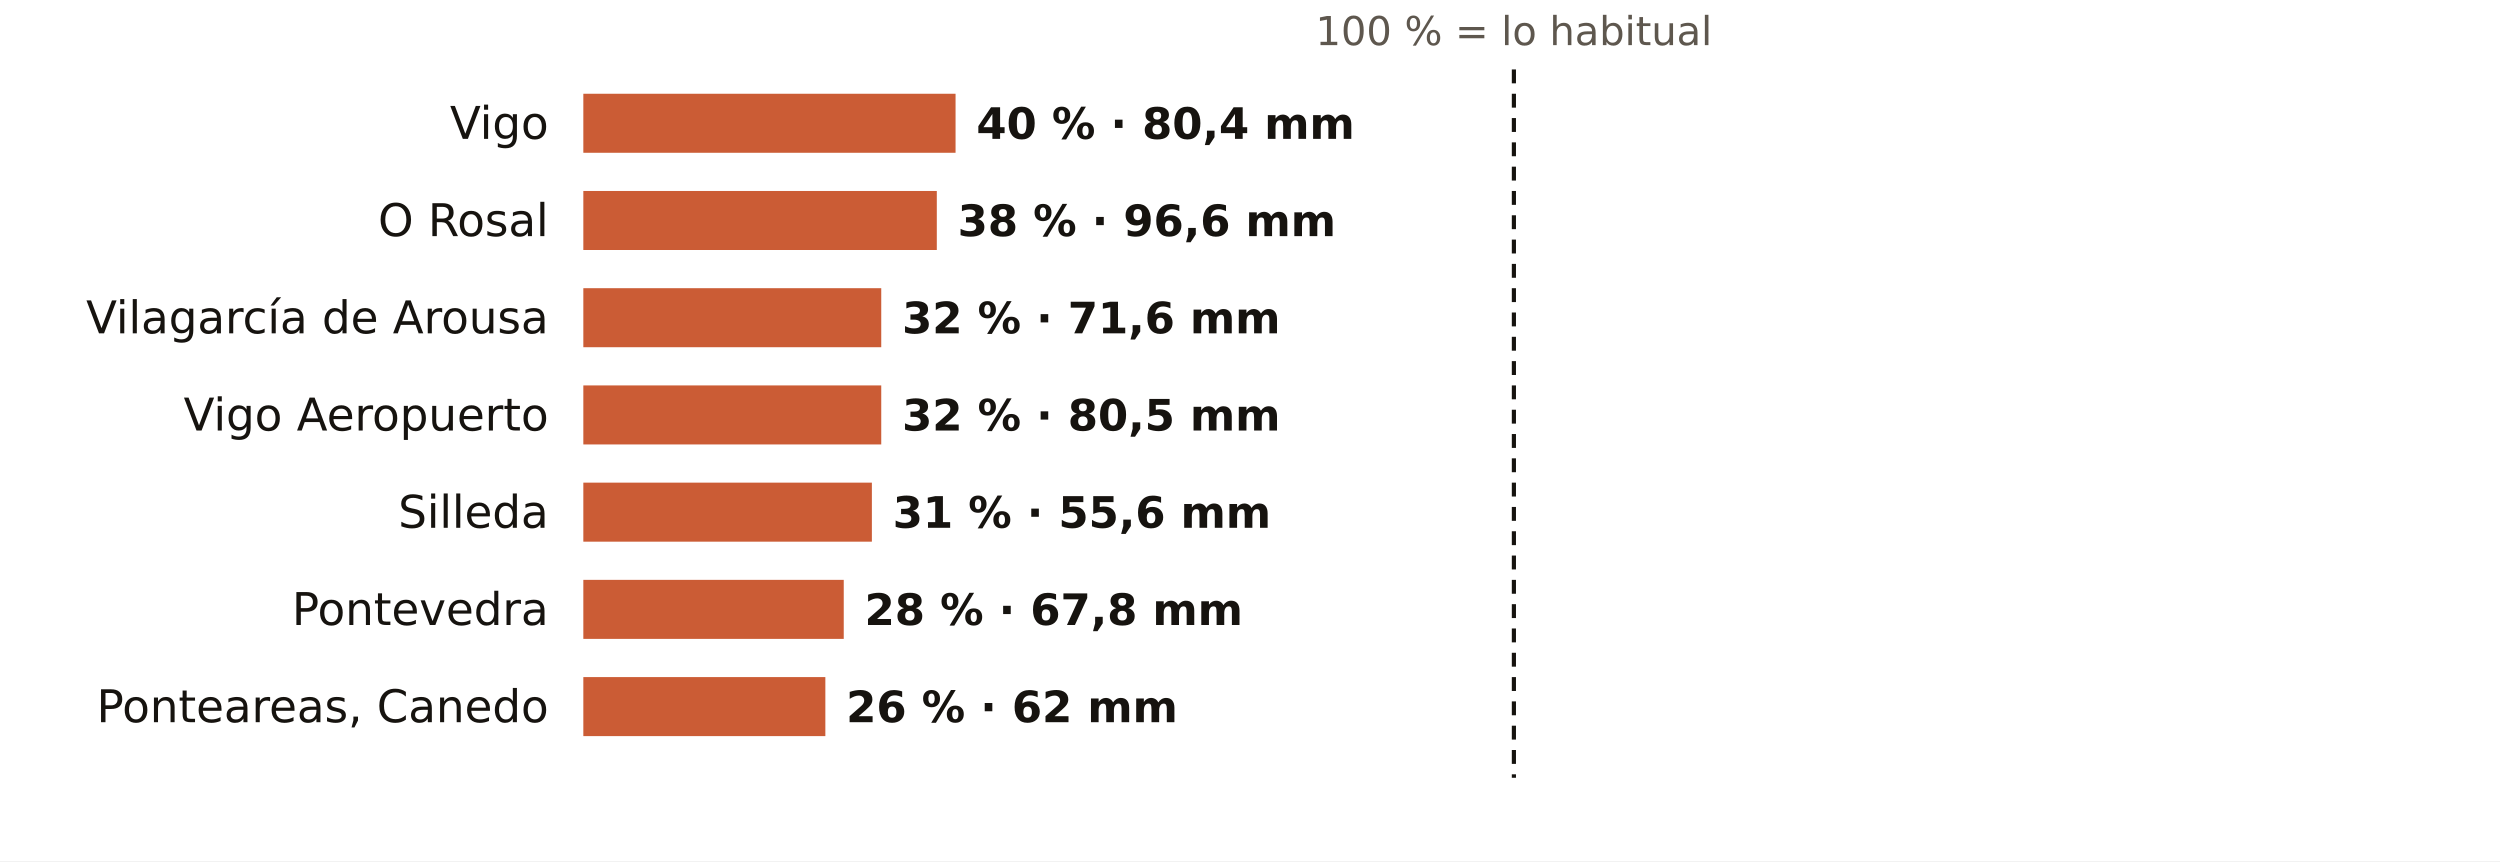
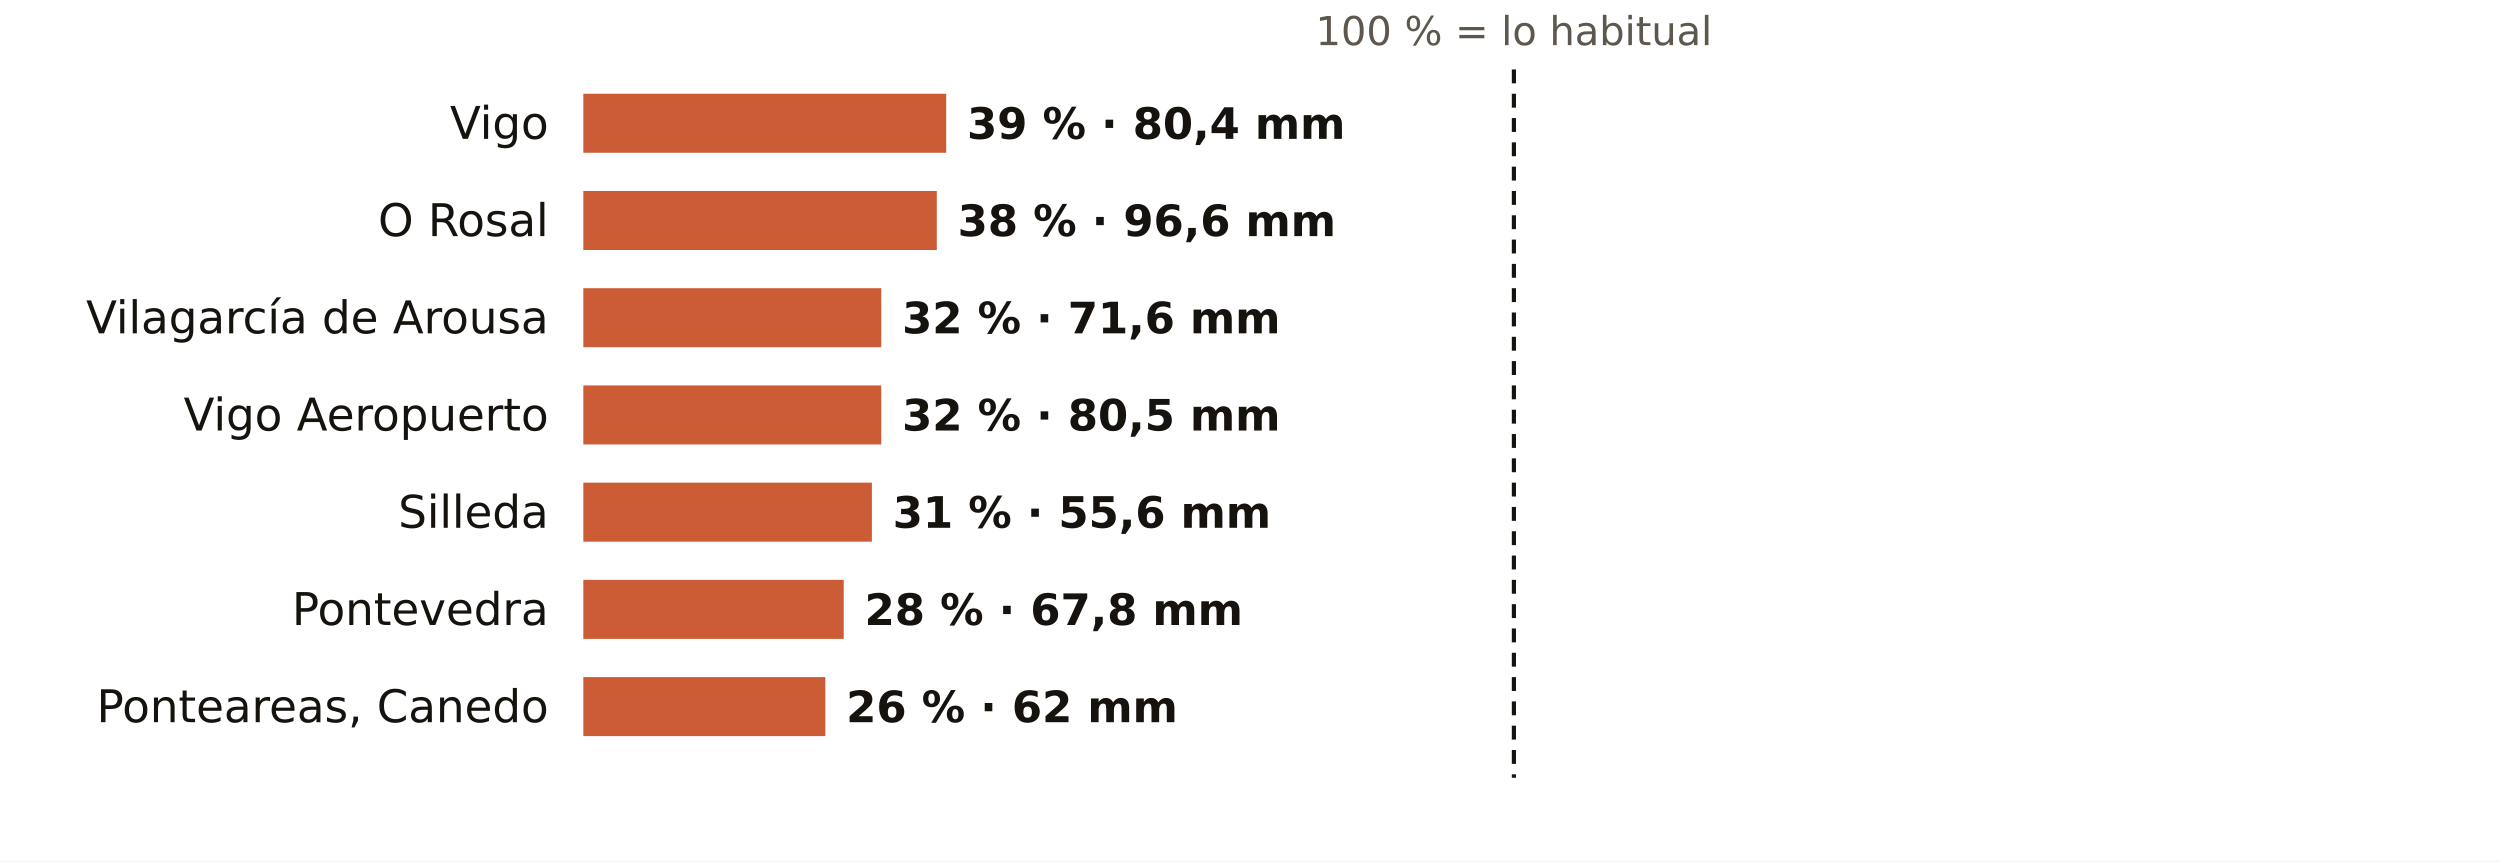
<svg xmlns="http://www.w3.org/2000/svg" viewBox="0 0 720 248" width="720" height="248" role="img" aria-label="El otoño en los pluviómetros de AEMET de Pontevedra: % de lo habitual">
  <rect width="720" height="248" fill="#FFFFFF" />
  <text x="436.0" y="13.0" font-size="11.5" fill="#5E574E" text-anchor="middle" font-weight="400" font-family="Public Sans, DejaVu Sans, Arial, sans-serif">100 % = lo habitual</text>
  <text x="158.0" y="40.0" font-size="13" fill="#16130F" text-anchor="end" font-weight="500" font-family="Public Sans, DejaVu Sans, Arial, sans-serif">Vigo</text>
-   <rect x="168" y="27" width="107.2" height="17" fill="#C4461A" opacity="0.88" />
-   <text x="281.2" y="40.0" font-size="12.5" fill="#16130F" text-anchor="start" font-weight="600" font-family="Public Sans, DejaVu Sans, Arial, sans-serif">40 % · 80,4 mm</text>
+   <rect x="168" y="27" width="104.5" height="17" fill="#C4461A" opacity="0.88" />
+   <text x="278.5" y="40.0" font-size="12.5" fill="#16130F" text-anchor="start" font-weight="600" font-family="Public Sans, DejaVu Sans, Arial, sans-serif">39 % · 80,4 mm</text>
  <text x="158.0" y="68.0" font-size="13" fill="#16130F" text-anchor="end" font-weight="500" font-family="Public Sans, DejaVu Sans, Arial, sans-serif">O Rosal</text>
  <rect x="168" y="55" width="101.8" height="17" fill="#C4461A" opacity="0.88" />
  <text x="275.8" y="68.0" font-size="12.5" fill="#16130F" text-anchor="start" font-weight="600" font-family="Public Sans, DejaVu Sans, Arial, sans-serif">38 % · 96,6 mm</text>
  <text x="158.0" y="96.0" font-size="13" fill="#16130F" text-anchor="end" font-weight="500" font-family="Public Sans, DejaVu Sans, Arial, sans-serif">Vilagarcía de Arousa</text>
  <rect x="168" y="83" width="85.8" height="17" fill="#C4461A" opacity="0.88" />
  <text x="259.8" y="96.0" font-size="12.5" fill="#16130F" text-anchor="start" font-weight="600" font-family="Public Sans, DejaVu Sans, Arial, sans-serif">32 % · 71,6 mm</text>
  <text x="158.0" y="124.0" font-size="13" fill="#16130F" text-anchor="end" font-weight="500" font-family="Public Sans, DejaVu Sans, Arial, sans-serif">Vigo Aeropuerto</text>
  <rect x="168" y="111" width="85.8" height="17" fill="#C4461A" opacity="0.88" />
  <text x="259.8" y="124.0" font-size="12.5" fill="#16130F" text-anchor="start" font-weight="600" font-family="Public Sans, DejaVu Sans, Arial, sans-serif">32 % · 80,5 mm</text>
  <text x="158.0" y="152.0" font-size="13" fill="#16130F" text-anchor="end" font-weight="500" font-family="Public Sans, DejaVu Sans, Arial, sans-serif">Silleda</text>
  <rect x="168" y="139" width="83.1" height="17" fill="#C4461A" opacity="0.88" />
  <text x="257.1" y="152.0" font-size="12.5" fill="#16130F" text-anchor="start" font-weight="600" font-family="Public Sans, DejaVu Sans, Arial, sans-serif">31 % · 55,6 mm</text>
  <text x="158.0" y="180.0" font-size="13" fill="#16130F" text-anchor="end" font-weight="500" font-family="Public Sans, DejaVu Sans, Arial, sans-serif">Pontevedra</text>
  <rect x="168" y="167" width="75.0" height="17" fill="#C4461A" opacity="0.88" />
  <text x="249.0" y="180.0" font-size="12.5" fill="#16130F" text-anchor="start" font-weight="600" font-family="Public Sans, DejaVu Sans, Arial, sans-serif">28 % · 67,8 mm</text>
  <text x="158.0" y="208.0" font-size="13" fill="#16130F" text-anchor="end" font-weight="500" font-family="Public Sans, DejaVu Sans, Arial, sans-serif">Ponteareas, Canedo</text>
  <rect x="168" y="195" width="69.7" height="17" fill="#C4461A" opacity="0.88" />
  <text x="243.7" y="208.0" font-size="12.5" fill="#16130F" text-anchor="start" font-weight="600" font-family="Public Sans, DejaVu Sans, Arial, sans-serif">26 % · 62 mm</text>
  <line x1="436.0" x2="436.0" y1="20" y2="224" stroke="#16130F" stroke-width="1.2" stroke-dasharray="4 3" />
</svg>
